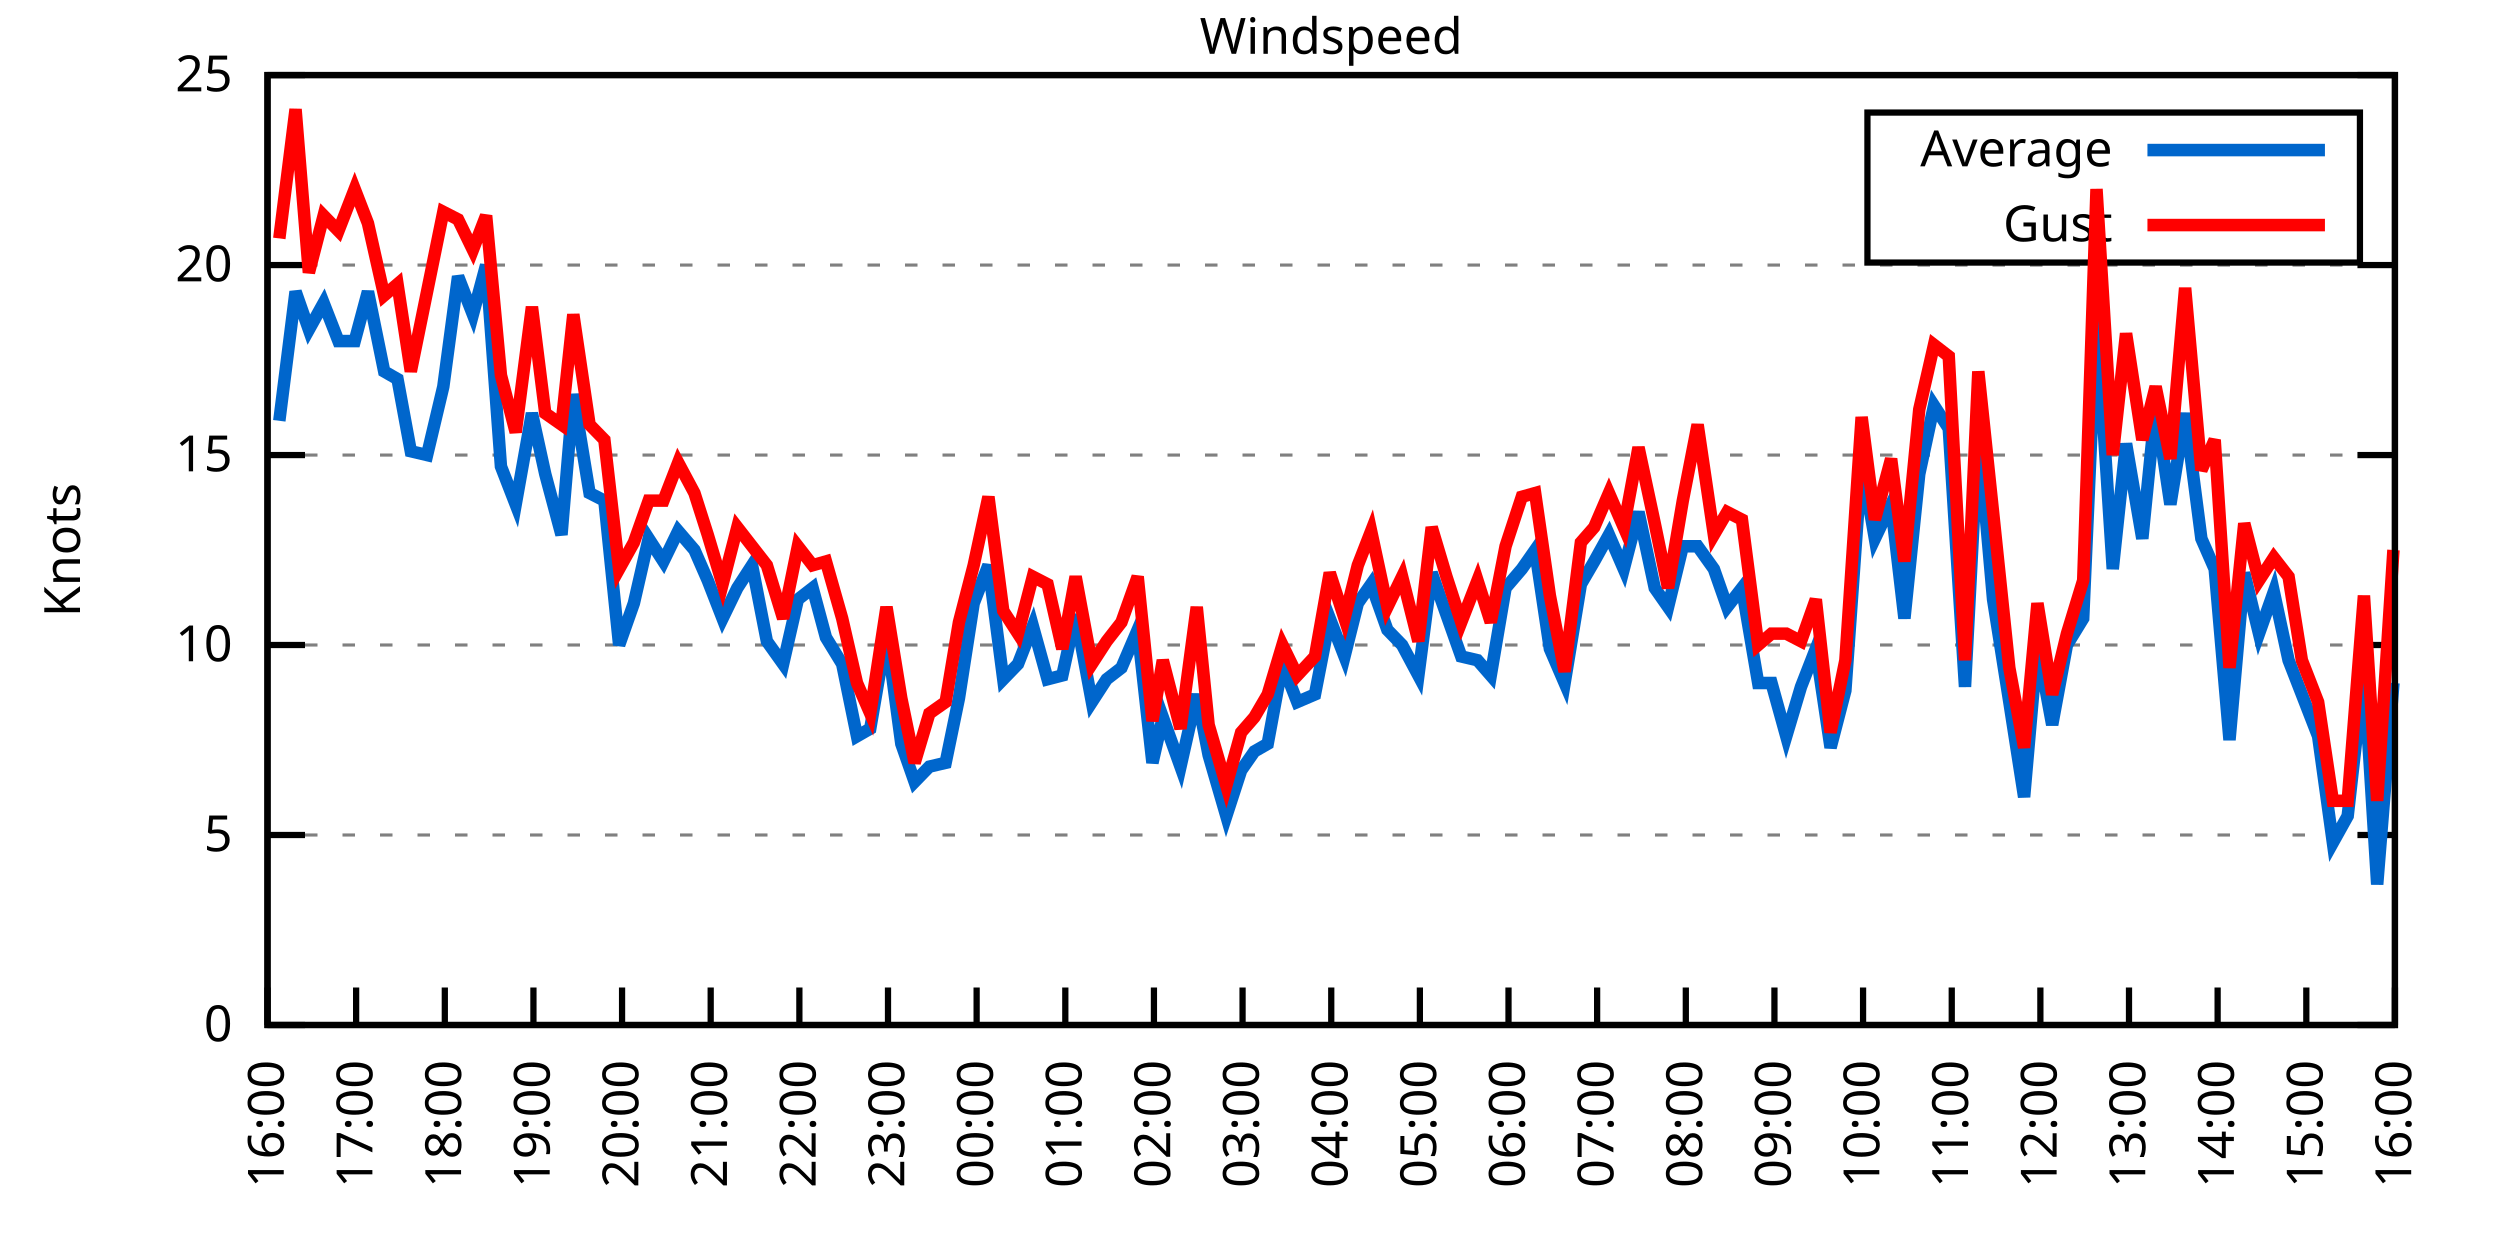
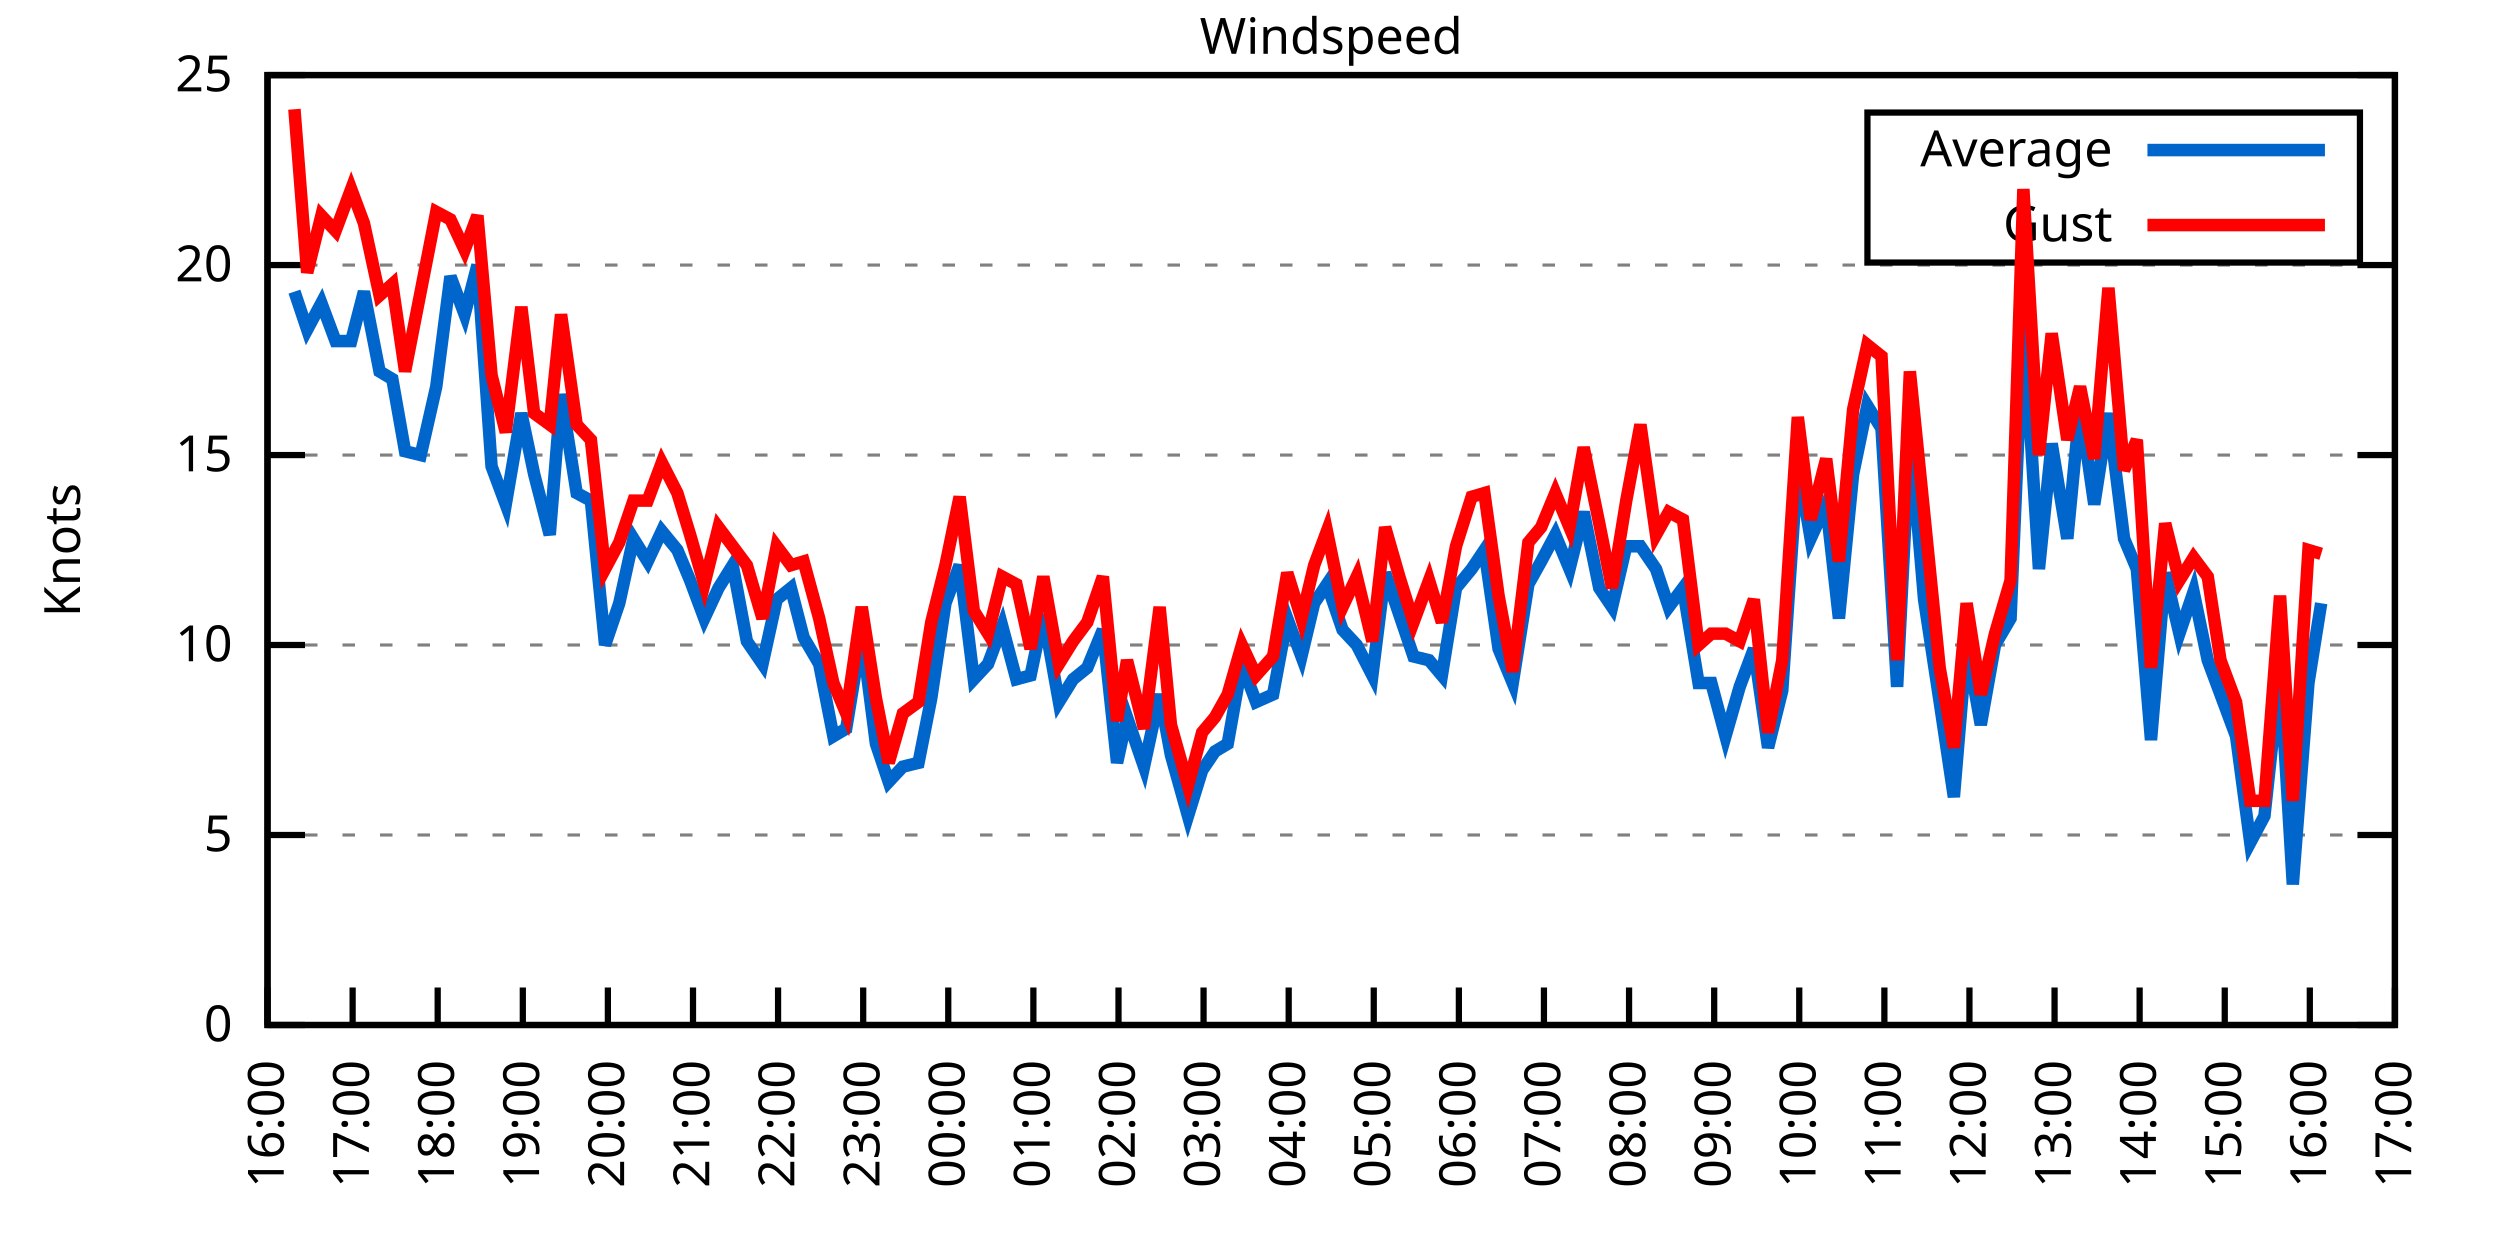
<svg xmlns="http://www.w3.org/2000/svg" xmlns:xlink="http://www.w3.org/1999/xlink" width="400" height="200" viewBox="0 0 400 200">
  <g id="gnuplot_canvas">
    <rect x="0" y="0" width="400" height="200" fill="none" />
    <defs>
      <circle id="gpDot" r="0.5" stroke-width="0.5" stroke="currentColor" />
      <path id="gpPt0" stroke-width="0.333" stroke="currentColor" d="M-1,0 h2 M0,-1 v2" />
      <path id="gpPt1" stroke-width="0.333" stroke="currentColor" d="M-1,-1 L1,1 M1,-1 L-1,1" />
      <path id="gpPt2" stroke-width="0.333" stroke="currentColor" d="M-1,0 L1,0 M0,-1 L0,1 M-1,-1 L1,1 M-1,1 L1,-1" />
      <rect id="gpPt3" stroke-width="0.333" stroke="currentColor" x="-1" y="-1" width="2" height="2" />
      <rect id="gpPt4" stroke-width="0.333" stroke="currentColor" fill="currentColor" x="-1" y="-1" width="2" height="2" />
      <circle id="gpPt5" stroke-width="0.333" stroke="currentColor" cx="0" cy="0" r="1" />
      <use xlink:href="#gpPt5" id="gpPt6" fill="currentColor" stroke="none" />
      <path id="gpPt7" stroke-width="0.333" stroke="currentColor" d="M0,-1.33 L-1.33,0.67 L1.33,0.67 z" />
      <use xlink:href="#gpPt7" id="gpPt8" fill="currentColor" stroke="none" />
      <use xlink:href="#gpPt7" id="gpPt9" stroke="currentColor" transform="rotate(180)" />
      <use xlink:href="#gpPt9" id="gpPt10" fill="currentColor" stroke="none" />
      <use xlink:href="#gpPt3" id="gpPt11" stroke="currentColor" transform="rotate(45)" />
      <use xlink:href="#gpPt11" id="gpPt12" fill="currentColor" stroke="none" />
      <path id="gpPt13" stroke-width="0.333" stroke="currentColor" d="M0,1.330 L1.265,0.411 L0.782,-1.067 L-0.782,-1.076 L-1.265,0.411 z" />
      <use xlink:href="#gpPt13" id="gpPt14" fill="currentColor" stroke="none" />
      <filter id="textbox" filterUnits="objectBoundingBox" x="0" y="0" height="1" width="1">
        <feFlood flood-color="white" flood-opacity="1" result="bgnd" />
        <feComposite in="SourceGraphic" in2="bgnd" operator="atop" />
      </filter>
      <filter id="greybox" filterUnits="objectBoundingBox" x="0" y="0" height="1" width="1">
        <feFlood flood-color="lightgrey" flood-opacity="1" result="grey" />
        <feComposite in="SourceGraphic" in2="grey" operator="atop" />
      </filter>
    </defs>
    <g fill="none" color="white" stroke="currentColor" stroke-width="1.00" stroke-linecap="butt" stroke-linejoin="miter">
</g>
    <g fill="none" color="black" stroke="currentColor" stroke-width="1.00" stroke-linecap="butt" stroke-linejoin="miter">
      <g stroke="none" shape-rendering="crispEdges">
        <polygon fill="rgb(255, 255, 255)" points="42.80,164.00 383.18,164.00 383.18,12.02 42.80,12.02 " />
      </g>
    </g>
    <g fill="none" color="black" stroke="currentColor" stroke-width="1.00" stroke-linecap="butt" stroke-linejoin="miter">
</g>
    <g fill="none" color="black" stroke="black" stroke-width="0.50" stroke-linecap="butt" stroke-linejoin="miter">
</g>
    <g fill="none" color="gray" stroke="currentColor" stroke-width="0.50" stroke-linecap="butt" stroke-linejoin="miter">
      <path stroke="gray" stroke-dasharray="2,4" class="gridline" d="M42.80,164.00 L383.19,164.00  " />
    </g>
    <g fill="none" color="gray" stroke="gray" stroke-width="1.00" stroke-linecap="butt" stroke-linejoin="miter">
</g>
    <g fill="none" color="black" stroke="currentColor" stroke-width="1.00" stroke-linecap="butt" stroke-linejoin="miter">
      <path stroke="black" d="M42.80,164.00 L48.80,164.00 M383.19,164.00 L377.19,164.00  " />
      <g transform="translate(37.20,166.60)" stroke="none" fill="black" font-family="Sans" font-size="8.00" text-anchor="end">
        <text>
          <tspan font-family="Sans"> 0</tspan>
        </text>
      </g>
    </g>
    <g fill="none" color="black" stroke="currentColor" stroke-width="1.00" stroke-linecap="butt" stroke-linejoin="miter">
</g>
    <g fill="none" color="black" stroke="black" stroke-width="0.50" stroke-linecap="butt" stroke-linejoin="miter">
</g>
    <g fill="none" color="gray" stroke="currentColor" stroke-width="0.50" stroke-linecap="butt" stroke-linejoin="miter">
      <path stroke="gray" stroke-dasharray="2,4" class="gridline" d="M42.80,133.60 L383.19,133.60  " />
    </g>
    <g fill="none" color="gray" stroke="gray" stroke-width="1.00" stroke-linecap="butt" stroke-linejoin="miter">
</g>
    <g fill="none" color="black" stroke="currentColor" stroke-width="1.00" stroke-linecap="butt" stroke-linejoin="miter">
      <path stroke="black" d="M42.80,133.60 L48.80,133.60 M383.19,133.60 L377.19,133.60  " />
      <g transform="translate(37.20,136.20)" stroke="none" fill="black" font-family="Sans" font-size="8.00" text-anchor="end">
        <text>
          <tspan font-family="Sans"> 5</tspan>
        </text>
      </g>
    </g>
    <g fill="none" color="black" stroke="currentColor" stroke-width="1.00" stroke-linecap="butt" stroke-linejoin="miter">
</g>
    <g fill="none" color="black" stroke="black" stroke-width="0.50" stroke-linecap="butt" stroke-linejoin="miter">
</g>
    <g fill="none" color="gray" stroke="currentColor" stroke-width="0.50" stroke-linecap="butt" stroke-linejoin="miter">
      <path stroke="gray" stroke-dasharray="2,4" class="gridline" d="M42.80,103.20 L383.19,103.20  " />
    </g>
    <g fill="none" color="gray" stroke="gray" stroke-width="1.00" stroke-linecap="butt" stroke-linejoin="miter">
</g>
    <g fill="none" color="black" stroke="currentColor" stroke-width="1.00" stroke-linecap="butt" stroke-linejoin="miter">
      <path stroke="black" d="M42.80,103.20 L48.80,103.20 M383.19,103.20 L377.19,103.20  " />
      <g transform="translate(37.20,105.80)" stroke="none" fill="black" font-family="Sans" font-size="8.00" text-anchor="end">
        <text>
          <tspan font-family="Sans"> 10</tspan>
        </text>
      </g>
    </g>
    <g fill="none" color="black" stroke="currentColor" stroke-width="1.00" stroke-linecap="butt" stroke-linejoin="miter">
</g>
    <g fill="none" color="black" stroke="black" stroke-width="0.50" stroke-linecap="butt" stroke-linejoin="miter">
</g>
    <g fill="none" color="gray" stroke="currentColor" stroke-width="0.50" stroke-linecap="butt" stroke-linejoin="miter">
      <path stroke="gray" stroke-dasharray="2,4" class="gridline" d="M42.80,72.81 L383.19,72.81  " />
    </g>
    <g fill="none" color="gray" stroke="gray" stroke-width="1.00" stroke-linecap="butt" stroke-linejoin="miter">
</g>
    <g fill="none" color="black" stroke="currentColor" stroke-width="1.00" stroke-linecap="butt" stroke-linejoin="miter">
      <path stroke="black" d="M42.80,72.81 L48.80,72.81 M383.19,72.81 L377.19,72.81  " />
      <g transform="translate(37.20,75.41)" stroke="none" fill="black" font-family="Sans" font-size="8.00" text-anchor="end">
        <text>
          <tspan font-family="Sans"> 15</tspan>
        </text>
      </g>
    </g>
    <g fill="none" color="black" stroke="currentColor" stroke-width="1.00" stroke-linecap="butt" stroke-linejoin="miter">
</g>
    <g fill="none" color="black" stroke="black" stroke-width="0.50" stroke-linecap="butt" stroke-linejoin="miter">
</g>
    <g fill="none" color="gray" stroke="currentColor" stroke-width="0.50" stroke-linecap="butt" stroke-linejoin="miter">
      <path stroke="gray" stroke-dasharray="2,4" class="gridline" d="M42.80,42.41 L383.19,42.41  " />
    </g>
    <g fill="none" color="gray" stroke="gray" stroke-width="1.00" stroke-linecap="butt" stroke-linejoin="miter">
</g>
    <g fill="none" color="black" stroke="currentColor" stroke-width="1.00" stroke-linecap="butt" stroke-linejoin="miter">
      <path stroke="black" d="M42.80,42.41 L48.80,42.41 M383.19,42.41 L377.19,42.41  " />
      <g transform="translate(37.20,45.01)" stroke="none" fill="black" font-family="Sans" font-size="8.00" text-anchor="end">
        <text>
          <tspan font-family="Sans"> 20</tspan>
        </text>
      </g>
    </g>
    <g fill="none" color="black" stroke="currentColor" stroke-width="1.00" stroke-linecap="butt" stroke-linejoin="miter">
</g>
    <g fill="none" color="black" stroke="black" stroke-width="0.50" stroke-linecap="butt" stroke-linejoin="miter">
</g>
    <g fill="none" color="gray" stroke="currentColor" stroke-width="0.50" stroke-linecap="butt" stroke-linejoin="miter">
      <path stroke="gray" stroke-dasharray="2,4" class="gridline" d="M42.80,12.01 L383.19,12.01  " />
    </g>
    <g fill="none" color="gray" stroke="gray" stroke-width="1.00" stroke-linecap="butt" stroke-linejoin="miter">
</g>
    <g fill="none" color="black" stroke="currentColor" stroke-width="1.00" stroke-linecap="butt" stroke-linejoin="miter">
      <path stroke="black" d="M42.80,12.01 L48.80,12.01 M383.19,12.01 L377.19,12.01  " />
      <g transform="translate(37.20,14.61)" stroke="none" fill="black" font-family="Sans" font-size="8.00" text-anchor="end">
        <text>
          <tspan font-family="Sans"> 25</tspan>
        </text>
      </g>
    </g>
    <g fill="none" color="black" stroke="currentColor" stroke-width="1.00" stroke-linecap="butt" stroke-linejoin="miter">
      <path stroke="black" d="M42.80,164.00 L42.80,158.00  " />
      <g transform="translate(45.40,169.60) rotate(270.00)" stroke="none" fill="black" font-family="Sans" font-size="8.00" text-anchor="end">
        <text>
          <tspan font-family="Sans">16:00</tspan>
        </text>
      </g>
    </g>
    <g fill="none" color="black" stroke="currentColor" stroke-width="1.00" stroke-linecap="butt" stroke-linejoin="miter">
-       <path stroke="black" d="M56.98,164.00 L56.98,158.00  " />
-       <g transform="translate(59.58,169.60) rotate(270.00)" stroke="none" fill="black" font-family="Sans" font-size="8.00" text-anchor="end">
+       <path stroke="black" d="M56.42,164.00 L56.42,158.00  " />
+       <g transform="translate(59.02,169.60) rotate(270.00)" stroke="none" fill="black" font-family="Sans" font-size="8.00" text-anchor="end">
        <text>
          <tspan font-family="Sans">17:00</tspan>
        </text>
      </g>
    </g>
    <g fill="none" color="black" stroke="currentColor" stroke-width="1.00" stroke-linecap="butt" stroke-linejoin="miter">
-       <path stroke="black" d="M71.17,164.00 L71.17,158.00  " />
-       <g transform="translate(73.77,169.60) rotate(270.00)" stroke="none" fill="black" font-family="Sans" font-size="8.00" text-anchor="end">
+       <path stroke="black" d="M70.03,164.00 L70.03,158.00  " />
+       <g transform="translate(72.63,169.60) rotate(270.00)" stroke="none" fill="black" font-family="Sans" font-size="8.00" text-anchor="end">
        <text>
          <tspan font-family="Sans">18:00</tspan>
        </text>
      </g>
    </g>
    <g fill="none" color="black" stroke="currentColor" stroke-width="1.00" stroke-linecap="butt" stroke-linejoin="miter">
-       <path stroke="black" d="M85.35,164.00 L85.35,158.00  " />
-       <g transform="translate(87.95,169.60) rotate(270.00)" stroke="none" fill="black" font-family="Sans" font-size="8.00" text-anchor="end">
+       <path stroke="black" d="M83.65,164.00 L83.65,158.00  " />
+       <g transform="translate(86.25,169.60) rotate(270.00)" stroke="none" fill="black" font-family="Sans" font-size="8.00" text-anchor="end">
        <text>
          <tspan font-family="Sans">19:00</tspan>
        </text>
      </g>
    </g>
    <g fill="none" color="black" stroke="currentColor" stroke-width="1.00" stroke-linecap="butt" stroke-linejoin="miter">
-       <path stroke="black" d="M99.53,164.00 L99.53,158.00  " />
-       <g transform="translate(102.13,169.60) rotate(270.00)" stroke="none" fill="black" font-family="Sans" font-size="8.00" text-anchor="end">
+       <path stroke="black" d="M97.26,164.00 L97.26,158.00  " />
+       <g transform="translate(99.86,169.60) rotate(270.00)" stroke="none" fill="black" font-family="Sans" font-size="8.00" text-anchor="end">
        <text>
          <tspan font-family="Sans">20:00</tspan>
        </text>
      </g>
    </g>
    <g fill="none" color="black" stroke="currentColor" stroke-width="1.00" stroke-linecap="butt" stroke-linejoin="miter">
-       <path stroke="black" d="M113.71,164.00 L113.71,158.00  " />
-       <g transform="translate(116.31,169.60) rotate(270.00)" stroke="none" fill="black" font-family="Sans" font-size="8.00" text-anchor="end">
+       <path stroke="black" d="M110.88,164.00 L110.88,158.00  " />
+       <g transform="translate(113.48,169.60) rotate(270.00)" stroke="none" fill="black" font-family="Sans" font-size="8.00" text-anchor="end">
        <text>
          <tspan font-family="Sans">21:00</tspan>
        </text>
      </g>
    </g>
    <g fill="none" color="black" stroke="currentColor" stroke-width="1.00" stroke-linecap="butt" stroke-linejoin="miter">
-       <path stroke="black" d="M127.90,164.00 L127.90,158.00  " />
-       <g transform="translate(130.50,169.60) rotate(270.00)" stroke="none" fill="black" font-family="Sans" font-size="8.00" text-anchor="end">
+       <path stroke="black" d="M124.49,164.00 L124.49,158.00  " />
+       <g transform="translate(127.09,169.60) rotate(270.00)" stroke="none" fill="black" font-family="Sans" font-size="8.00" text-anchor="end">
        <text>
          <tspan font-family="Sans">22:00</tspan>
        </text>
      </g>
    </g>
    <g fill="none" color="black" stroke="currentColor" stroke-width="1.00" stroke-linecap="butt" stroke-linejoin="miter">
-       <path stroke="black" d="M142.08,164.00 L142.08,158.00  " />
-       <g transform="translate(144.68,169.60) rotate(270.00)" stroke="none" fill="black" font-family="Sans" font-size="8.00" text-anchor="end">
+       <path stroke="black" d="M138.11,164.00 L138.11,158.00  " />
+       <g transform="translate(140.71,169.60) rotate(270.00)" stroke="none" fill="black" font-family="Sans" font-size="8.00" text-anchor="end">
        <text>
          <tspan font-family="Sans">23:00</tspan>
        </text>
      </g>
    </g>
    <g fill="none" color="black" stroke="currentColor" stroke-width="1.00" stroke-linecap="butt" stroke-linejoin="miter">
-       <path stroke="black" d="M156.26,164.00 L156.26,158.00  " />
-       <g transform="translate(158.86,169.60) rotate(270.00)" stroke="none" fill="black" font-family="Sans" font-size="8.00" text-anchor="end">
+       <path stroke="black" d="M151.72,164.00 L151.72,158.00  " />
+       <g transform="translate(154.32,169.60) rotate(270.00)" stroke="none" fill="black" font-family="Sans" font-size="8.00" text-anchor="end">
        <text>
          <tspan font-family="Sans">00:00</tspan>
        </text>
      </g>
    </g>
    <g fill="none" color="black" stroke="currentColor" stroke-width="1.00" stroke-linecap="butt" stroke-linejoin="miter">
-       <path stroke="black" d="M170.45,164.00 L170.45,158.00  " />
-       <g transform="translate(173.05,169.60) rotate(270.00)" stroke="none" fill="black" font-family="Sans" font-size="8.00" text-anchor="end">
+       <path stroke="black" d="M165.34,164.00 L165.34,158.00  " />
+       <g transform="translate(167.94,169.60) rotate(270.00)" stroke="none" fill="black" font-family="Sans" font-size="8.00" text-anchor="end">
        <text>
          <tspan font-family="Sans">01:00</tspan>
        </text>
      </g>
    </g>
    <g fill="none" color="black" stroke="currentColor" stroke-width="1.00" stroke-linecap="butt" stroke-linejoin="miter">
-       <path stroke="black" d="M184.63,164.00 L184.63,158.00  " />
-       <g transform="translate(187.23,169.60) rotate(270.00)" stroke="none" fill="black" font-family="Sans" font-size="8.00" text-anchor="end">
+       <path stroke="black" d="M178.96,164.00 L178.96,158.00  " />
+       <g transform="translate(181.56,169.60) rotate(270.00)" stroke="none" fill="black" font-family="Sans" font-size="8.00" text-anchor="end">
        <text>
          <tspan font-family="Sans">02:00</tspan>
        </text>
      </g>
    </g>
    <g fill="none" color="black" stroke="currentColor" stroke-width="1.00" stroke-linecap="butt" stroke-linejoin="miter">
-       <path stroke="black" d="M198.81,164.00 L198.81,158.00  " />
-       <g transform="translate(201.41,169.60) rotate(270.00)" stroke="none" fill="black" font-family="Sans" font-size="8.00" text-anchor="end">
+       <path stroke="black" d="M192.57,164.00 L192.57,158.00  " />
+       <g transform="translate(195.17,169.60) rotate(270.00)" stroke="none" fill="black" font-family="Sans" font-size="8.00" text-anchor="end">
        <text>
          <tspan font-family="Sans">03:00</tspan>
        </text>
      </g>
    </g>
    <g fill="none" color="black" stroke="currentColor" stroke-width="1.00" stroke-linecap="butt" stroke-linejoin="miter">
-       <path stroke="black" d="M213.00,164.00 L213.00,158.00  " />
-       <g transform="translate(215.60,169.60) rotate(270.00)" stroke="none" fill="black" font-family="Sans" font-size="8.00" text-anchor="end">
+       <path stroke="black" d="M206.19,164.00 L206.19,158.00  " />
+       <g transform="translate(208.79,169.60) rotate(270.00)" stroke="none" fill="black" font-family="Sans" font-size="8.00" text-anchor="end">
        <text>
          <tspan font-family="Sans">04:00</tspan>
        </text>
      </g>
    </g>
    <g fill="none" color="black" stroke="currentColor" stroke-width="1.00" stroke-linecap="butt" stroke-linejoin="miter">
-       <path stroke="black" d="M227.18,164.00 L227.18,158.00  " />
-       <g transform="translate(229.78,169.60) rotate(270.00)" stroke="none" fill="black" font-family="Sans" font-size="8.00" text-anchor="end">
+       <path stroke="black" d="M219.80,164.00 L219.80,158.00  " />
+       <g transform="translate(222.40,169.60) rotate(270.00)" stroke="none" fill="black" font-family="Sans" font-size="8.00" text-anchor="end">
        <text>
          <tspan font-family="Sans">05:00</tspan>
        </text>
      </g>
    </g>
    <g fill="none" color="black" stroke="currentColor" stroke-width="1.00" stroke-linecap="butt" stroke-linejoin="miter">
-       <path stroke="black" d="M241.36,164.00 L241.36,158.00  " />
-       <g transform="translate(243.96,169.60) rotate(270.00)" stroke="none" fill="black" font-family="Sans" font-size="8.00" text-anchor="end">
+       <path stroke="black" d="M233.42,164.00 L233.42,158.00  " />
+       <g transform="translate(236.02,169.60) rotate(270.00)" stroke="none" fill="black" font-family="Sans" font-size="8.00" text-anchor="end">
        <text>
          <tspan font-family="Sans">06:00</tspan>
        </text>
      </g>
    </g>
    <g fill="none" color="black" stroke="currentColor" stroke-width="1.00" stroke-linecap="butt" stroke-linejoin="miter">
-       <path stroke="black" d="M255.54,164.00 L255.54,158.00  " />
-       <g transform="translate(258.14,169.60) rotate(270.00)" stroke="none" fill="black" font-family="Sans" font-size="8.00" text-anchor="end">
+       <path stroke="black" d="M247.03,164.00 L247.03,158.00  " />
+       <g transform="translate(249.63,169.60) rotate(270.00)" stroke="none" fill="black" font-family="Sans" font-size="8.00" text-anchor="end">
        <text>
          <tspan font-family="Sans">07:00</tspan>
        </text>
      </g>
    </g>
    <g fill="none" color="black" stroke="currentColor" stroke-width="1.00" stroke-linecap="butt" stroke-linejoin="miter">
-       <path stroke="black" d="M269.73,164.00 L269.73,158.00  " />
-       <g transform="translate(272.33,169.60) rotate(270.00)" stroke="none" fill="black" font-family="Sans" font-size="8.00" text-anchor="end">
+       <path stroke="black" d="M260.65,164.00 L260.65,158.00  " />
+       <g transform="translate(263.25,169.60) rotate(270.00)" stroke="none" fill="black" font-family="Sans" font-size="8.00" text-anchor="end">
        <text>
          <tspan font-family="Sans">08:00</tspan>
        </text>
      </g>
    </g>
    <g fill="none" color="black" stroke="currentColor" stroke-width="1.00" stroke-linecap="butt" stroke-linejoin="miter">
-       <path stroke="black" d="M283.91,164.00 L283.91,158.00  " />
-       <g transform="translate(286.51,169.60) rotate(270.00)" stroke="none" fill="black" font-family="Sans" font-size="8.00" text-anchor="end">
+       <path stroke="black" d="M274.27,164.00 L274.27,158.00  " />
+       <g transform="translate(276.87,169.60) rotate(270.00)" stroke="none" fill="black" font-family="Sans" font-size="8.00" text-anchor="end">
        <text>
          <tspan font-family="Sans">09:00</tspan>
        </text>
      </g>
    </g>
    <g fill="none" color="black" stroke="currentColor" stroke-width="1.00" stroke-linecap="butt" stroke-linejoin="miter">
-       <path stroke="black" d="M298.09,164.00 L298.09,158.00  " />
-       <g transform="translate(300.69,169.60) rotate(270.00)" stroke="none" fill="black" font-family="Sans" font-size="8.00" text-anchor="end">
+       <path stroke="black" d="M287.88,164.00 L287.88,158.00  " />
+       <g transform="translate(290.48,169.60) rotate(270.00)" stroke="none" fill="black" font-family="Sans" font-size="8.00" text-anchor="end">
        <text>
          <tspan font-family="Sans">10:00</tspan>
        </text>
      </g>
    </g>
    <g fill="none" color="black" stroke="currentColor" stroke-width="1.00" stroke-linecap="butt" stroke-linejoin="miter">
-       <path stroke="black" d="M312.28,164.00 L312.28,158.00  " />
-       <g transform="translate(314.88,169.60) rotate(270.00)" stroke="none" fill="black" font-family="Sans" font-size="8.00" text-anchor="end">
+       <path stroke="black" d="M301.50,164.00 L301.50,158.00  " />
+       <g transform="translate(304.10,169.60) rotate(270.00)" stroke="none" fill="black" font-family="Sans" font-size="8.00" text-anchor="end">
        <text>
          <tspan font-family="Sans">11:00</tspan>
        </text>
      </g>
    </g>
    <g fill="none" color="black" stroke="currentColor" stroke-width="1.00" stroke-linecap="butt" stroke-linejoin="miter">
-       <path stroke="black" d="M326.46,164.00 L326.46,158.00  " />
-       <g transform="translate(329.06,169.60) rotate(270.00)" stroke="none" fill="black" font-family="Sans" font-size="8.00" text-anchor="end">
+       <path stroke="black" d="M315.11,164.00 L315.11,158.00  " />
+       <g transform="translate(317.71,169.60) rotate(270.00)" stroke="none" fill="black" font-family="Sans" font-size="8.00" text-anchor="end">
        <text>
          <tspan font-family="Sans">12:00</tspan>
        </text>
      </g>
    </g>
    <g fill="none" color="black" stroke="currentColor" stroke-width="1.00" stroke-linecap="butt" stroke-linejoin="miter">
-       <path stroke="black" d="M340.64,164.00 L340.64,158.00  " />
-       <g transform="translate(343.24,169.60) rotate(270.00)" stroke="none" fill="black" font-family="Sans" font-size="8.00" text-anchor="end">
+       <path stroke="black" d="M328.73,164.00 L328.73,158.00  " />
+       <g transform="translate(331.33,169.60) rotate(270.00)" stroke="none" fill="black" font-family="Sans" font-size="8.00" text-anchor="end">
        <text>
          <tspan font-family="Sans">13:00</tspan>
        </text>
      </g>
    </g>
    <g fill="none" color="black" stroke="currentColor" stroke-width="1.00" stroke-linecap="butt" stroke-linejoin="miter">
-       <path stroke="black" d="M354.82,164.00 L354.82,158.00  " />
-       <g transform="translate(357.42,169.60) rotate(270.00)" stroke="none" fill="black" font-family="Sans" font-size="8.00" text-anchor="end">
+       <path stroke="black" d="M342.34,164.00 L342.34,158.00  " />
+       <g transform="translate(344.94,169.60) rotate(270.00)" stroke="none" fill="black" font-family="Sans" font-size="8.00" text-anchor="end">
        <text>
          <tspan font-family="Sans">14:00</tspan>
        </text>
      </g>
    </g>
    <g fill="none" color="black" stroke="currentColor" stroke-width="1.00" stroke-linecap="butt" stroke-linejoin="miter">
-       <path stroke="black" d="M369.01,164.00 L369.01,158.00  " />
-       <g transform="translate(371.61,169.60) rotate(270.00)" stroke="none" fill="black" font-family="Sans" font-size="8.00" text-anchor="end">
+       <path stroke="black" d="M355.96,164.00 L355.96,158.00  " />
+       <g transform="translate(358.56,169.60) rotate(270.00)" stroke="none" fill="black" font-family="Sans" font-size="8.00" text-anchor="end">
        <text>
          <tspan font-family="Sans">15:00</tspan>
+         </text>
+       </g>
+     </g>
+     <g fill="none" color="black" stroke="currentColor" stroke-width="1.00" stroke-linecap="butt" stroke-linejoin="miter">
+       <path stroke="black" d="M369.57,164.00 L369.57,158.00  " />
+       <g transform="translate(372.17,169.60) rotate(270.00)" stroke="none" fill="black" font-family="Sans" font-size="8.00" text-anchor="end">
+         <text>
+           <tspan font-family="Sans">16:00</tspan>
        </text>
      </g>
    </g>
    <g fill="none" color="black" stroke="currentColor" stroke-width="1.00" stroke-linecap="butt" stroke-linejoin="miter">
      <path stroke="black" d="M383.19,164.00 L383.19,158.00  " />
      <g transform="translate(385.79,169.60) rotate(270.00)" stroke="none" fill="black" font-family="Sans" font-size="8.00" text-anchor="end">
        <text>
-           <tspan font-family="Sans">16:00</tspan>
+           <tspan font-family="Sans">17:00</tspan>
        </text>
      </g>
    </g>
    <g fill="none" color="black" stroke="currentColor" stroke-width="1.00" stroke-linecap="butt" stroke-linejoin="miter">
</g>
    <g fill="none" color="black" stroke="currentColor" stroke-width="1.00" stroke-linecap="butt" stroke-linejoin="miter">
      <path stroke="black" d="M42.80,12.01 L42.80,164.00 L383.19,164.00 L383.19,12.01 L42.80,12.01 Z  " />
    </g>
    <g fill="none" color="black" stroke="currentColor" stroke-width="1.00" stroke-linecap="butt" stroke-linejoin="miter">
</g>
    <g fill="none" color="black" stroke="currentColor" stroke-width="1.00" stroke-linecap="butt" stroke-linejoin="miter">
      <path stroke="black" d="M298.79,42.01 L298.79,18.01 L377.59,18.01 L377.59,42.01 L298.79,42.01 Z  " />
    </g>
    <g id="Windspeed_plot_1">
      <g fill="none" color="white" stroke="black" stroke-width="2.00" stroke-linecap="butt" stroke-linejoin="miter">
</g>
      <g fill="none" color="black" stroke="currentColor" stroke-width="2.00" stroke-linecap="butt" stroke-linejoin="miter">
        <g transform="translate(337.99,26.61)" stroke="none" fill="black" font-family="Sans" font-size="8.00" text-anchor="end">
          <text>
            <tspan font-family="Sans">Average</tspan>
          </text>
        </g>
      </g>
      <g fill="none" color="black" stroke="currentColor" stroke-width="2.00" stroke-linecap="butt" stroke-linejoin="miter">
-         <path stroke="rgb(  0, 102, 204)" d="M343.59,24.01 L371.99,24.01 M44.69,67.33 L47.29,46.66 L49.42,52.74 L51.78,48.49 L54.15,54.57 L56.75,54.57   L58.87,46.66 L61.47,59.43 L63.60,60.65 L65.73,72.20 L68.33,72.81 L70.93,61.86 L73.29,44.23 L75.66,50.31   L77.78,42.41 L80.15,74.63 L82.51,80.71 L85.11,66.12 L87.24,75.85 L89.84,85.57 L91.73,63.08 L94.33,78.89   L96.70,80.10 L99.06,103.20 L101.42,96.52 L103.79,86.18 L106.15,89.83 L108.51,84.97 L111.11,88.00 L113.24,92.87   L115.61,98.95 L117.97,94.08 L120.33,90.44 L122.70,102.60 L125.30,106.24 L127.66,95.91 L130.02,94.08 L132.15,101.99   L134.75,106.24 L137.12,117.80 L139.24,116.58 L141.84,101.38 L144.21,119.01 L146.34,125.09 L148.70,122.66 L151.30,122.05   L153.43,111.72 L155.79,96.52 L158.15,90.44 L160.52,108.68 L162.88,106.24 L165.25,100.16 L167.61,108.68 L169.97,108.07   L172.10,98.34 L174.70,112.32 L177.06,108.68 L179.43,106.85 L182.03,100.77 L184.39,122.05 L186.05,114.76 L188.88,122.66   L191.48,111.11 L193.38,120.83 L196.21,130.56 L198.58,123.27 L200.70,120.23 L202.83,119.01 L205.19,106.24 L207.56,112.32   L210.39,111.11 L212.76,98.95 L215.12,105.03 L217.25,96.52 L219.38,93.48 L221.98,100.77 L224.34,103.20 L226.94,108.07   L229.07,91.65 L231.43,98.34 L233.80,105.03 L236.40,105.64 L238.52,108.07 L240.89,94.08 L243.49,91.04 L245.62,88.00   L247.98,103.81 L250.34,109.28 L252.94,93.48 L255.07,89.83 L257.43,85.57 L259.80,91.04 L262.16,81.93 L264.76,94.08   L266.89,97.12 L269.25,87.40 L271.62,87.40 L274.22,91.04 L276.35,97.12 L278.71,94.08 L281.31,109.28 L283.44,109.28   L285.80,117.80 L288.16,109.89 L290.53,103.81 L292.89,119.62 L295.26,110.50 L297.86,74.02 L299.98,86.18 L302.58,80.71   L304.71,98.95 L307.08,75.85 L309.44,64.90 L311.80,68.55 L314.40,109.89 L316.53,69.16 L318.89,95.91 L321.49,112.32   L323.86,127.52 L325.99,103.20 L328.35,115.97 L330.71,103.20 L333.31,98.95 L335.44,50.92 L338.04,91.04 L340.17,70.98   L342.77,86.18 L344.90,64.90 L347.26,80.71 L349.62,66.12 L352.22,86.18 L354.35,91.04 L356.72,118.40 L359.08,91.65   L361.44,101.38 L363.81,94.69 L366.17,105.64 L368.30,111.11 L370.90,117.80 L373.26,134.82 L375.63,130.56 L378.23,107.46   L380.35,141.51 L382.95,109.28  " />
+         <path stroke="rgb(  0, 102, 204)" d="M343.59,24.01 L371.99,24.01 M47.11,46.66 L49.15,52.74 L51.42,48.49 L53.69,54.57 L56.19,54.57 L58.23,46.66   L60.73,59.43 L62.77,60.65 L64.81,72.20 L67.31,72.81 L69.80,61.86 L72.07,44.23 L74.34,50.31 L76.39,42.41   L78.65,74.63 L80.92,80.71 L83.42,66.12 L85.46,75.85 L87.96,85.57 L89.77,63.08 L92.27,78.89 L94.54,80.10   L96.81,103.20 L99.08,96.52 L101.35,86.18 L103.62,89.83 L105.89,84.97 L108.38,88.00 L110.42,92.87 L112.69,98.95   L114.96,94.08 L117.23,90.44 L119.50,102.60 L122.00,106.24 L124.27,95.91 L126.54,94.08 L128.58,101.99 L131.07,106.24   L133.34,117.80 L135.39,116.58 L137.88,101.38 L140.15,119.01 L142.19,125.09 L144.46,122.66 L146.96,122.05 L149.00,111.72   L151.27,96.52 L153.54,90.44 L155.81,108.68 L158.08,106.24 L160.35,100.16 L162.62,108.68 L164.89,108.07 L166.93,98.34   L169.43,112.32 L171.69,108.68 L173.96,106.85 L176.46,100.77 L178.73,122.05 L180.32,114.76 L183.04,122.66 L185.54,111.11   L187.35,120.83 L190.08,130.56 L192.34,123.27 L194.39,120.23 L196.43,119.01 L198.70,106.24 L200.97,112.32 L203.69,111.11   L205.96,98.95 L208.23,105.03 L210.27,96.52 L212.31,93.48 L214.81,100.77 L217.08,103.20 L219.58,108.07 L221.62,91.65   L223.89,98.34 L226.16,105.03 L228.65,105.64 L230.70,108.07 L232.96,94.08 L235.46,91.04 L237.50,88.00 L239.77,103.81   L242.04,109.28 L244.54,93.48 L246.58,89.83 L248.85,85.57 L251.12,91.04 L253.39,81.93 L255.88,94.08 L257.93,97.12   L260.20,87.40 L262.47,87.40 L264.96,91.04 L267.00,97.12 L269.27,94.08 L271.77,109.28 L273.81,109.28 L276.08,117.80   L278.35,109.89 L280.62,103.81 L282.89,119.62 L285.16,110.50 L287.65,74.02 L289.70,86.18 L292.19,80.71 L294.23,98.95   L296.50,75.85 L298.77,64.90 L301.04,68.55 L303.54,109.89 L305.58,69.16 L307.85,95.91 L310.35,112.32 L312.62,127.52   L314.66,103.20 L316.93,115.97 L319.20,103.20 L321.69,98.95 L323.74,50.92 L326.23,91.04 L328.27,70.98 L330.77,86.18   L332.81,64.90 L335.08,80.71 L337.35,66.12 L339.85,86.18 L341.89,91.04 L344.16,118.40 L346.43,91.65 L348.70,101.38   L350.97,94.69 L353.24,105.64 L355.28,111.11 L357.77,117.80 L360.04,134.82 L362.31,130.56 L364.81,107.46 L366.85,141.51   L369.35,109.28 L371.39,96.52  " />
      </g>
    </g>
    <g id="Windspeed_plot_2">
      <g fill="none" color="black" stroke="currentColor" stroke-width="2.00" stroke-linecap="butt" stroke-linejoin="miter">
        <g transform="translate(337.99,38.61)" stroke="none" fill="black" font-family="Sans" font-size="8.00" text-anchor="end">
          <text>
            <tspan font-family="Sans">Gust</tspan>
          </text>
        </g>
      </g>
      <g fill="none" color="black" stroke="currentColor" stroke-width="2.00" stroke-linecap="butt" stroke-linejoin="miter">
-         <path stroke="rgb(255,   0,   0)" d="M343.59,36.01 L371.99,36.01 M44.69,38.15 L47.29,17.48 L49.42,43.62 L51.78,34.50 L54.15,36.94 L56.75,30.25   L58.87,35.72 L61.47,47.27 L63.60,45.45 L65.73,59.43 L68.33,46.66 L70.93,33.90 L73.29,35.11 L75.66,39.98   L77.78,34.50 L80.15,60.04 L82.51,69.16 L85.11,49.10 L87.24,66.12 L89.84,67.94 L91.73,50.31 L94.33,67.94   L96.70,70.37 L99.06,91.04 L101.42,86.79 L103.79,80.10 L106.15,80.10 L108.51,74.02 L111.11,78.89 L113.24,85.57   L115.61,93.48 L117.97,84.36 L120.33,87.40 L122.70,90.44 L125.30,98.95 L127.66,87.40 L130.02,90.44 L132.15,89.83   L134.75,98.95 L137.12,109.28 L139.24,114.15 L141.84,97.12 L144.21,111.72 L146.34,122.05 L148.70,114.15 L151.30,112.32   L153.43,99.56 L155.79,90.44 L158.15,79.49 L160.52,97.73 L162.88,101.38 L165.25,92.26 L167.61,93.48 L169.97,103.81   L172.10,92.26 L174.70,106.24 L177.06,102.60 L179.43,99.56 L182.03,92.26 L184.39,115.36 L186.05,105.64 L188.88,116.58   L191.48,97.12 L193.38,115.97 L196.21,125.70 L198.58,117.19 L200.70,114.76 L202.83,111.11 L205.19,103.20 L207.56,108.07   L210.39,105.03 L212.76,91.65 L215.12,98.95 L217.25,90.44 L219.38,84.97 L221.98,97.12 L224.34,92.26 L226.94,102.60   L229.07,84.36 L231.43,92.26 L233.80,99.56 L236.40,92.87 L238.52,99.56 L240.89,87.40 L243.49,79.49 L245.62,78.89   L247.98,95.30 L250.34,107.46 L252.94,86.79 L255.07,84.36 L257.43,78.89 L259.80,84.36 L262.16,71.59 L264.76,83.75   L266.89,94.08 L269.25,80.10 L271.62,67.94 L274.22,85.57 L276.35,81.93 L278.71,83.14 L281.31,103.20 L283.44,101.38   L285.80,101.38 L288.16,102.60 L290.53,95.91 L292.89,117.19 L295.26,105.64 L297.86,66.73 L299.98,83.14 L302.58,73.41   L304.71,89.83 L307.08,65.51 L309.44,55.18 L311.80,57.00 L314.40,105.64 L316.53,59.43 L318.89,81.93 L321.49,106.85   L323.86,119.62 L325.99,96.52 L328.35,111.11 L330.71,101.38 L333.31,92.87 L335.44,30.25 L338.04,72.81 L340.17,53.35   L342.77,70.37 L344.90,61.86 L347.26,73.41 L349.62,46.06 L352.22,75.24 L354.35,70.37 L356.72,106.85 L359.08,83.75   L361.44,92.87 L363.81,89.22 L366.17,92.26 L368.30,105.64 L370.90,112.32 L373.26,128.13 L375.63,128.13 L378.23,95.30   L380.35,128.13 L382.95,88.00  " />
+         <path stroke="rgb(255,   0,   0)" d="M343.59,36.01 L371.99,36.01 M47.11,17.48 L49.15,43.62 L51.42,34.50 L53.69,36.94 L56.19,30.25 L58.23,35.72   L60.73,47.27 L62.77,45.45 L64.81,59.43 L67.31,46.66 L69.80,33.90 L72.07,35.11 L74.34,39.98 L76.39,34.50   L78.65,60.04 L80.92,69.16 L83.42,49.10 L85.46,66.12 L87.96,67.94 L89.77,50.31 L92.27,67.94 L94.54,70.37   L96.81,91.04 L99.08,86.79 L101.35,80.10 L103.62,80.10 L105.89,74.02 L108.38,78.89 L110.42,85.57 L112.69,93.48   L114.96,84.36 L117.23,87.40 L119.50,90.44 L122.00,98.95 L124.27,87.40 L126.54,90.44 L128.58,89.83 L131.07,98.95   L133.34,109.28 L135.39,114.15 L137.88,97.12 L140.15,111.72 L142.19,122.05 L144.46,114.15 L146.96,112.32 L149.00,99.56   L151.27,90.44 L153.54,79.49 L155.81,97.73 L158.08,101.38 L160.35,92.26 L162.62,93.48 L164.89,103.81 L166.93,92.26   L169.43,106.24 L171.69,102.60 L173.96,99.56 L176.46,92.26 L178.73,115.36 L180.32,105.64 L183.04,116.58 L185.54,97.12   L187.35,115.97 L190.08,125.70 L192.34,117.19 L194.39,114.76 L196.43,111.11 L198.70,103.20 L200.97,108.07 L203.69,105.03   L205.96,91.65 L208.23,98.95 L210.27,90.44 L212.31,84.97 L214.81,97.12 L217.08,92.26 L219.58,102.60 L221.62,84.36   L223.89,92.26 L226.16,99.56 L228.65,92.87 L230.70,99.56 L232.96,87.40 L235.46,79.49 L237.50,78.89 L239.77,95.30   L242.04,107.46 L244.54,86.79 L246.58,84.36 L248.85,78.89 L251.12,84.36 L253.39,71.59 L255.88,83.75 L257.93,94.08   L260.20,80.10 L262.47,67.94 L264.96,85.57 L267.00,81.93 L269.27,83.14 L271.77,103.20 L273.81,101.38 L276.08,101.38   L278.35,102.60 L280.62,95.91 L282.89,117.19 L285.16,105.64 L287.65,66.73 L289.70,83.14 L292.19,73.41 L294.23,89.83   L296.50,65.51 L298.77,55.18 L301.04,57.00 L303.54,105.64 L305.58,59.43 L307.85,81.93 L310.35,106.85 L312.62,119.62   L314.66,96.52 L316.93,111.11 L319.20,101.38 L321.69,92.87 L323.74,30.25 L326.23,72.81 L328.27,53.35 L330.77,70.37   L332.81,61.86 L335.08,73.41 L337.35,46.06 L339.85,75.24 L341.89,70.37 L344.16,106.85 L346.43,83.75 L348.70,92.87   L350.97,89.22 L353.24,92.26 L355.28,105.64 L357.77,112.32 L360.04,128.13 L362.31,128.13 L364.81,95.30 L366.85,128.13   L369.35,88.00 L371.39,88.61  " />
      </g>
    </g>
    <g fill="none" color="black" stroke="currentColor" stroke-width="2.00" stroke-linecap="butt" stroke-linejoin="miter">
</g>
    <g fill="none" color="black" stroke="black" stroke-width="1.00" stroke-linecap="butt" stroke-linejoin="miter">
</g>
    <g fill="none" color="black" stroke="currentColor" stroke-width="1.00" stroke-linecap="butt" stroke-linejoin="miter">
      <path stroke="black" d="M42.80,12.01 L42.80,164.00 L383.19,164.00 L383.19,12.01 L42.80,12.01 Z  " />
      <g transform="translate(12.80,88.01) rotate(270.00)" stroke="none" fill="black" font-family="Sans" font-size="8.00" text-anchor="middle">
        <text>
          <tspan font-family="Sans">Knots</tspan>
        </text>
      </g>
    </g>
    <g fill="none" color="black" stroke="currentColor" stroke-width="1.00" stroke-linecap="butt" stroke-linejoin="miter">
</g>
    <g fill="none" color="black" stroke="currentColor" stroke-width="1.00" stroke-linecap="butt" stroke-linejoin="miter">
      <g transform="translate(212.99,8.61)" stroke="none" fill="black" font-family="Sans" font-size="8.00" text-anchor="middle">
        <text>
          <tspan font-family="Sans">Windspeed</tspan>
        </text>
      </g>
    </g>
    <g fill="none" color="black" stroke="currentColor" stroke-width="1.00" stroke-linecap="butt" stroke-linejoin="miter">
</g>
  </g>
</svg>
